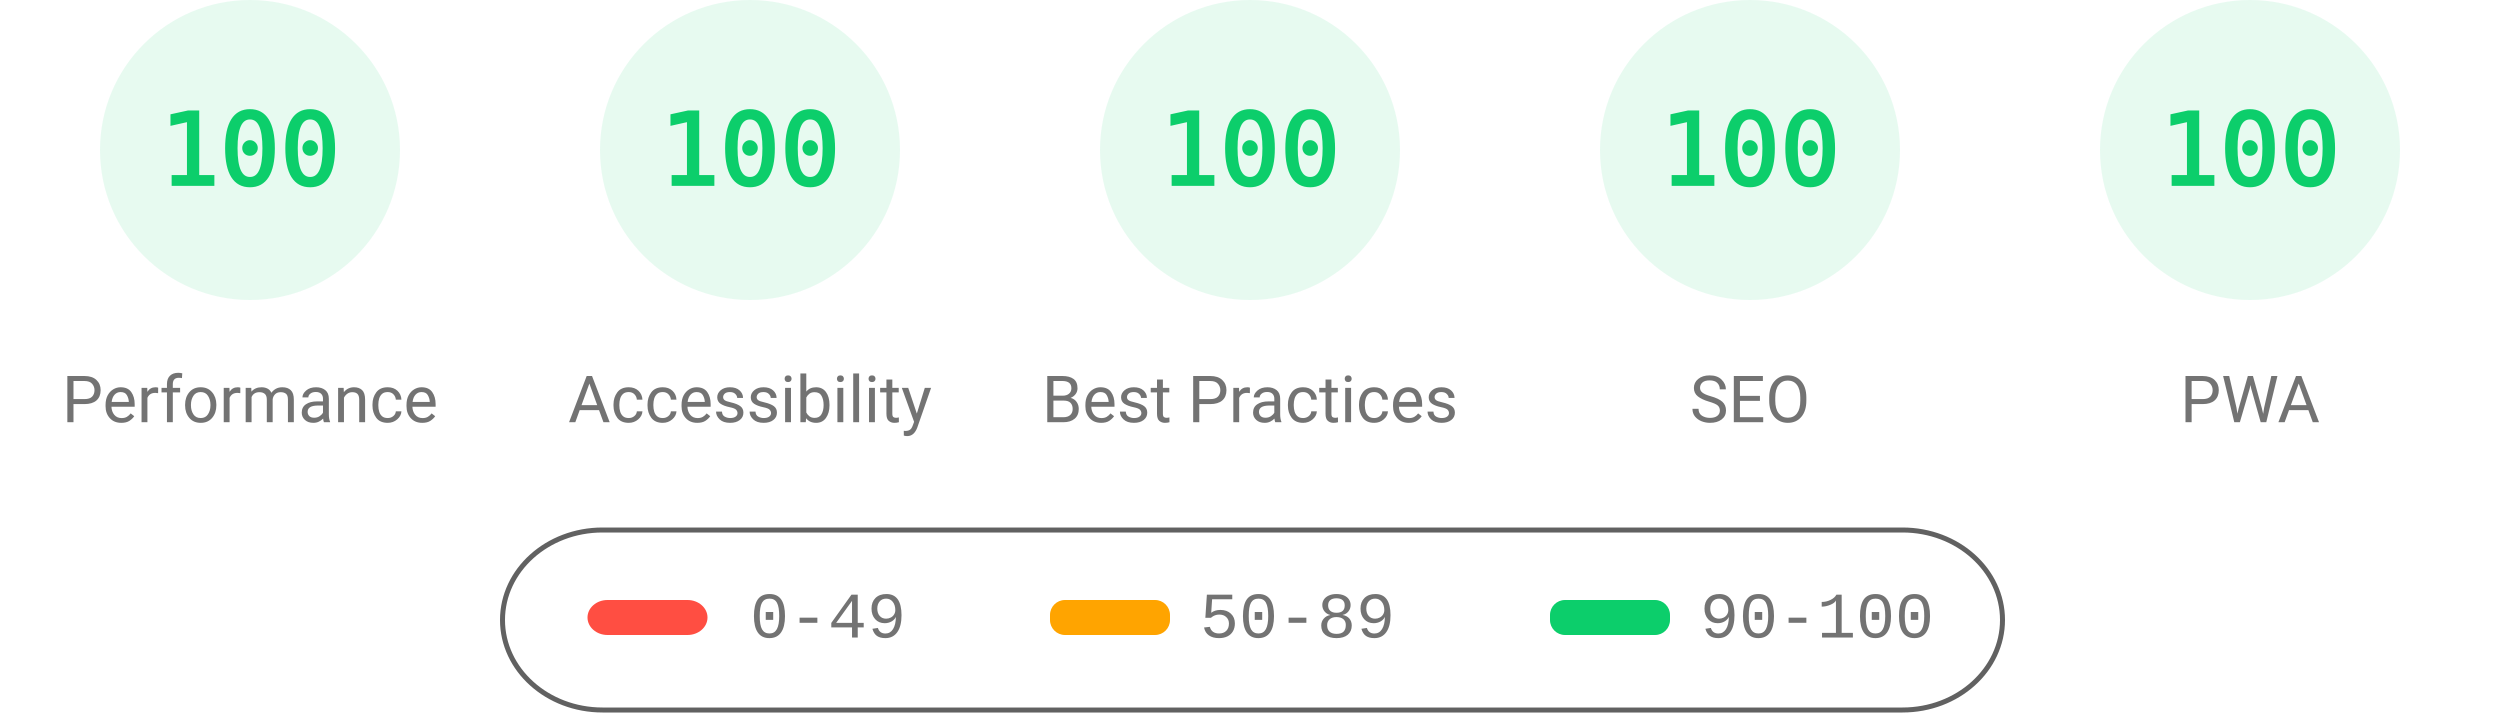
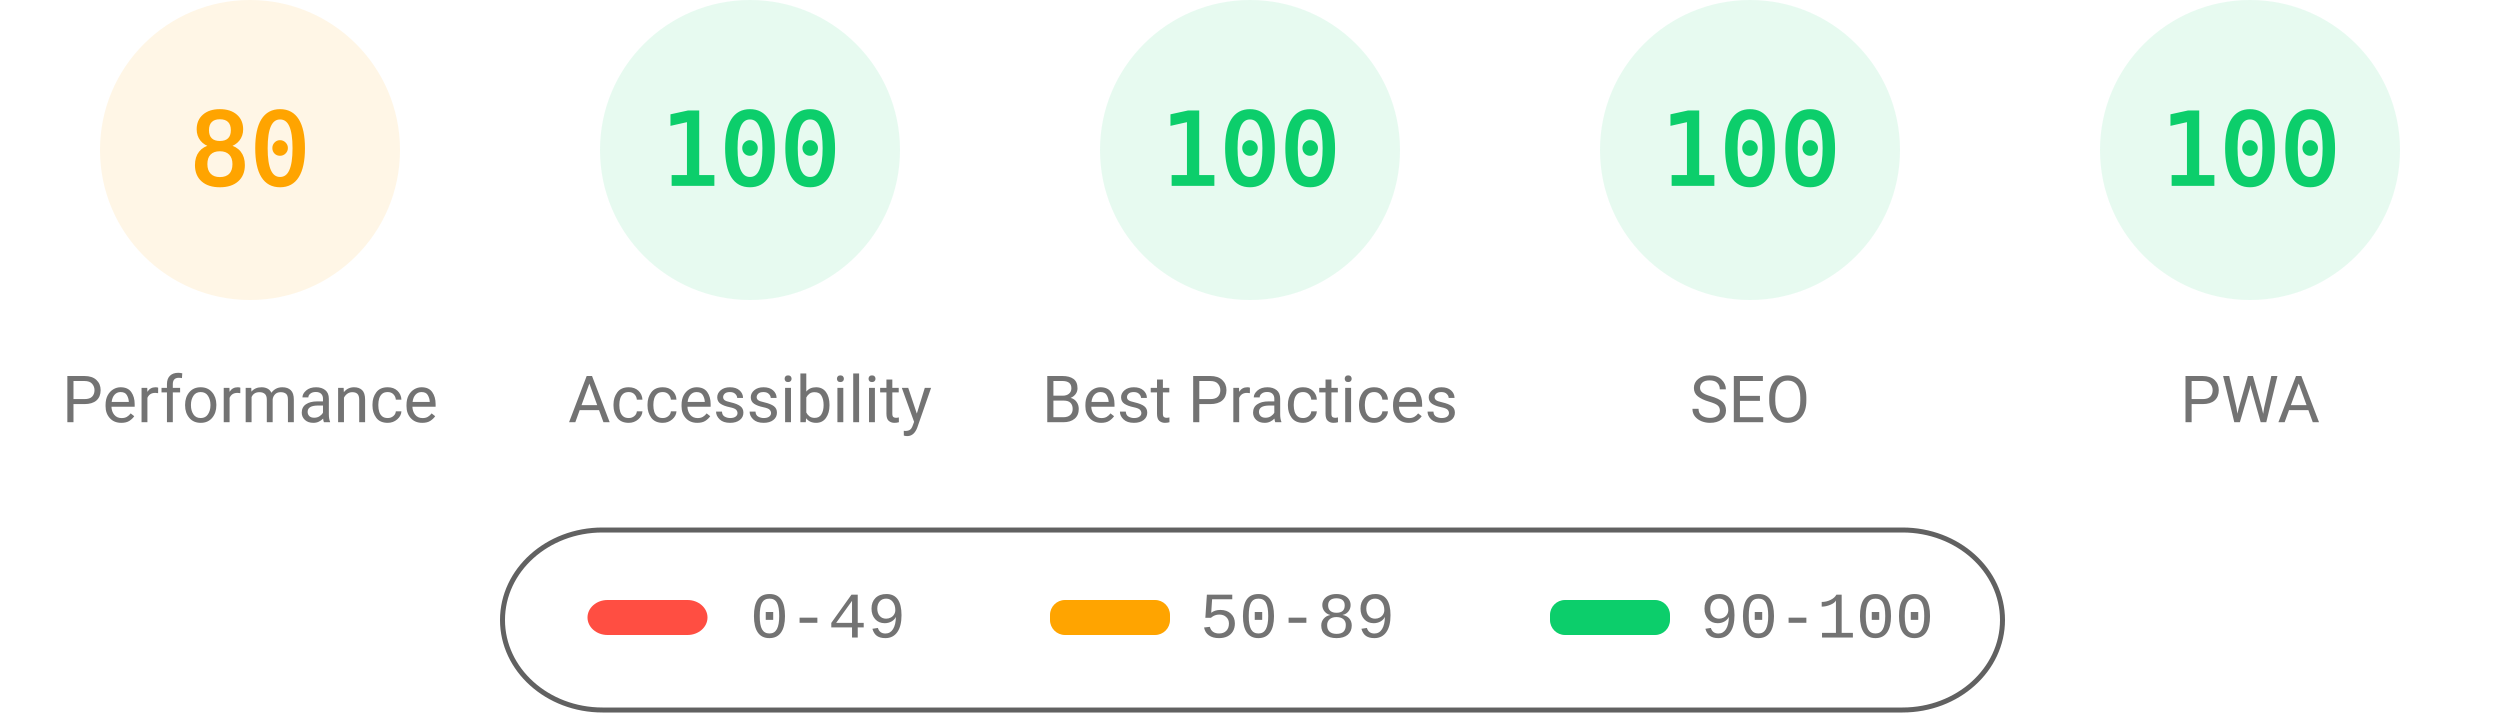
<svg xmlns="http://www.w3.org/2000/svg" fill="none" width="1000" height="285">
  <style>.gauge-base{opacity:.1}.gauge-arc{fill:none;animation-delay:250ms;stroke-linecap:round;transform:rotate(-90deg);transform-origin:100px 60px;animation:load-gauge 1s ease forwards}.guage-text{font-size:40px;font-family:monospace;text-align:center}.guage-red{color:#ff4e42;fill:#ff4e42;stroke:#ff4e42}.guage-orange{color:#ffa400;fill:#ffa400;stroke:#ffa400}.guage-green{color:#0cce6b;fill:#0cce6b;stroke:#0cce6b}.guage-undefined{color:#5c5c5c;fill:#5c5c5c;stroke:#5c5c5c}.guage-title{color:#737373;fill:#737373;stroke:none;font-size:26px;line-height:26px;font-family:Roboto,Halvetica,Arial,sans-serif}@keyframes load-gauge{from{stroke-dasharray:0 352.858}}</style>
-   <svg class="guage-div guage-perf guage-green" viewBox="0 0 200 200" width="200" height="200">
+   <svg class="guage-div guage-perf guage-orange" viewBox="0 0 200 200" width="200" height="200">
    <circle class="gauge-base" r="56" cx="100" cy="60" stroke-width="8" />
-     <circle class="gauge-arc guage-arc-1" r="56" cx="100" cy="60" stroke-width="8" style="stroke-dasharray:351.858,351.858" />
-     <text class="guage-text" x="100" y="60" alignment-baseline="central" dominant-baseline="central" text-anchor="middle">100</text>
+     <circle class="gauge-arc guage-arc-1" r="56" cx="100" cy="60" stroke-width="8" style="stroke-dasharray:281.486,351.858" />
+     <text class="guage-text" x="100" y="60" alignment-baseline="central" dominant-baseline="central" text-anchor="middle">80</text>
    <text class="guage-title" x="100" y="160" alignment-baseline="central" dominant-baseline="central" text-anchor="middle">Performance</text>
  </svg>
  <svg class="guage-div guage-acc guage-green" viewBox="0 0 200 200" width="200" height="200" x="200">
    <circle class="gauge-base" r="56" cx="100" cy="60" stroke-width="8" />
    <circle class="gauge-arc guage-arc-2" r="56" cx="100" cy="60" stroke-width="8" style="stroke-dasharray:351.858,351.858" />
    <text class="guage-text" x="100" y="60" alignment-baseline="central" dominant-baseline="central" text-anchor="middle">100</text>
    <text class="guage-title" x="100" y="160" alignment-baseline="central" dominant-baseline="central" text-anchor="middle">Accessibility</text>
  </svg>
  <svg class="guage-div guage-best guage-green" viewBox="0 0 200 200" width="200" height="200" x="400">
    <circle class="gauge-base" r="56" cx="100" cy="60" stroke-width="8" />
    <circle class="gauge-arc guage-arc-3" r="56" cx="100" cy="60" stroke-width="8" style="stroke-dasharray:351.858,351.858" />
    <text class="guage-text" x="100" y="60" alignment-baseline="central" dominant-baseline="central" text-anchor="middle">100</text>
    <text class="guage-title" x="100" y="160" alignment-baseline="central" dominant-baseline="central" text-anchor="middle">Best Practices</text>
  </svg>
  <svg class="guage-div guage-seo guage-green" viewBox="0 0 200 200" width="200" height="200" x="600">
    <circle class="gauge-base" r="56" cx="100" cy="60" stroke-width="8" />
    <circle class="gauge-arc guage-arc-4" r="56" cx="100" cy="60" stroke-width="8" style="stroke-dasharray:351.858,351.858" />
    <text class="guage-text" x="100" y="60" alignment-baseline="central" dominant-baseline="central" text-anchor="middle">100</text>
    <text class="guage-title" x="100" y="160" alignment-baseline="central" dominant-baseline="central" text-anchor="middle">SEO</text>
  </svg>
  <svg class="guage-div guage-pwa guage-green" viewBox="0 0 200 200" width="200" height="200" x="800">
    <circle class="gauge-base" r="56" cx="100" cy="60" stroke-width="8" />
    <circle class="gauge-arc guage-arc-4" r="56" cx="100" cy="60" stroke-width="8" style="stroke-dasharray:351.858,351.858" />
    <text class="guage-text" x="100" y="60" alignment-baseline="central" dominant-baseline="central" text-anchor="middle">100</text>
    <text class="guage-title" x="100" y="160" alignment-baseline="central" dominant-baseline="central" text-anchor="middle">PWA</text>
  </svg>
  <svg width="604" height="76" x="200" y="210">
    <path fill="none" id="canvas_background" d="M-1-1h604v80H-1z" />
    <rect fill-opacity="0" stroke="#616161" stroke-width="2" rx="40" id="svg_2" height="72" width="600" y="2" x="1" fill="#000" />
    <rect stroke="#000" rx="8" id="svg_3" height="14" width="48" y="30" x="35" stroke-opacity="null" stroke-width="0" fill="#ff4e42" />
    <rect stroke="#000" rx="6" id="svg_4" height="14" width="48" y="30" x="220" stroke-opacity="null" stroke-width="0" fill="#ffa400" />
    <rect stroke="#000" rx="6" id="svg_5" height="14" width="48" y="30" x="420" stroke-opacity="null" stroke-width="0" fill="#0cce6b" />
    <text xml:space="preserve" text-anchor="start" font-family="'Courier New', Courier, monospace" font-size="26" id="svg_6" y="45" x="100" stroke-opacity="null" stroke-width="0" stroke="#000" fill="#737373">0-49</text>
    <text xml:space="preserve" text-anchor="start" font-family="'Courier New', Courier, monospace" font-size="26" id="svg_7" y="45" x="280" stroke-opacity="null" stroke-width="0" stroke="#000" fill="#737373">50-89</text>
    <text xml:space="preserve" text-anchor="start" font-family="'Courier New', Courier, monospace" font-size="26" id="svg_8" y="45" x="480" stroke-opacity="null" stroke-width="0" stroke="#000" fill="#737373">90-100</text>
  </svg>
</svg>
